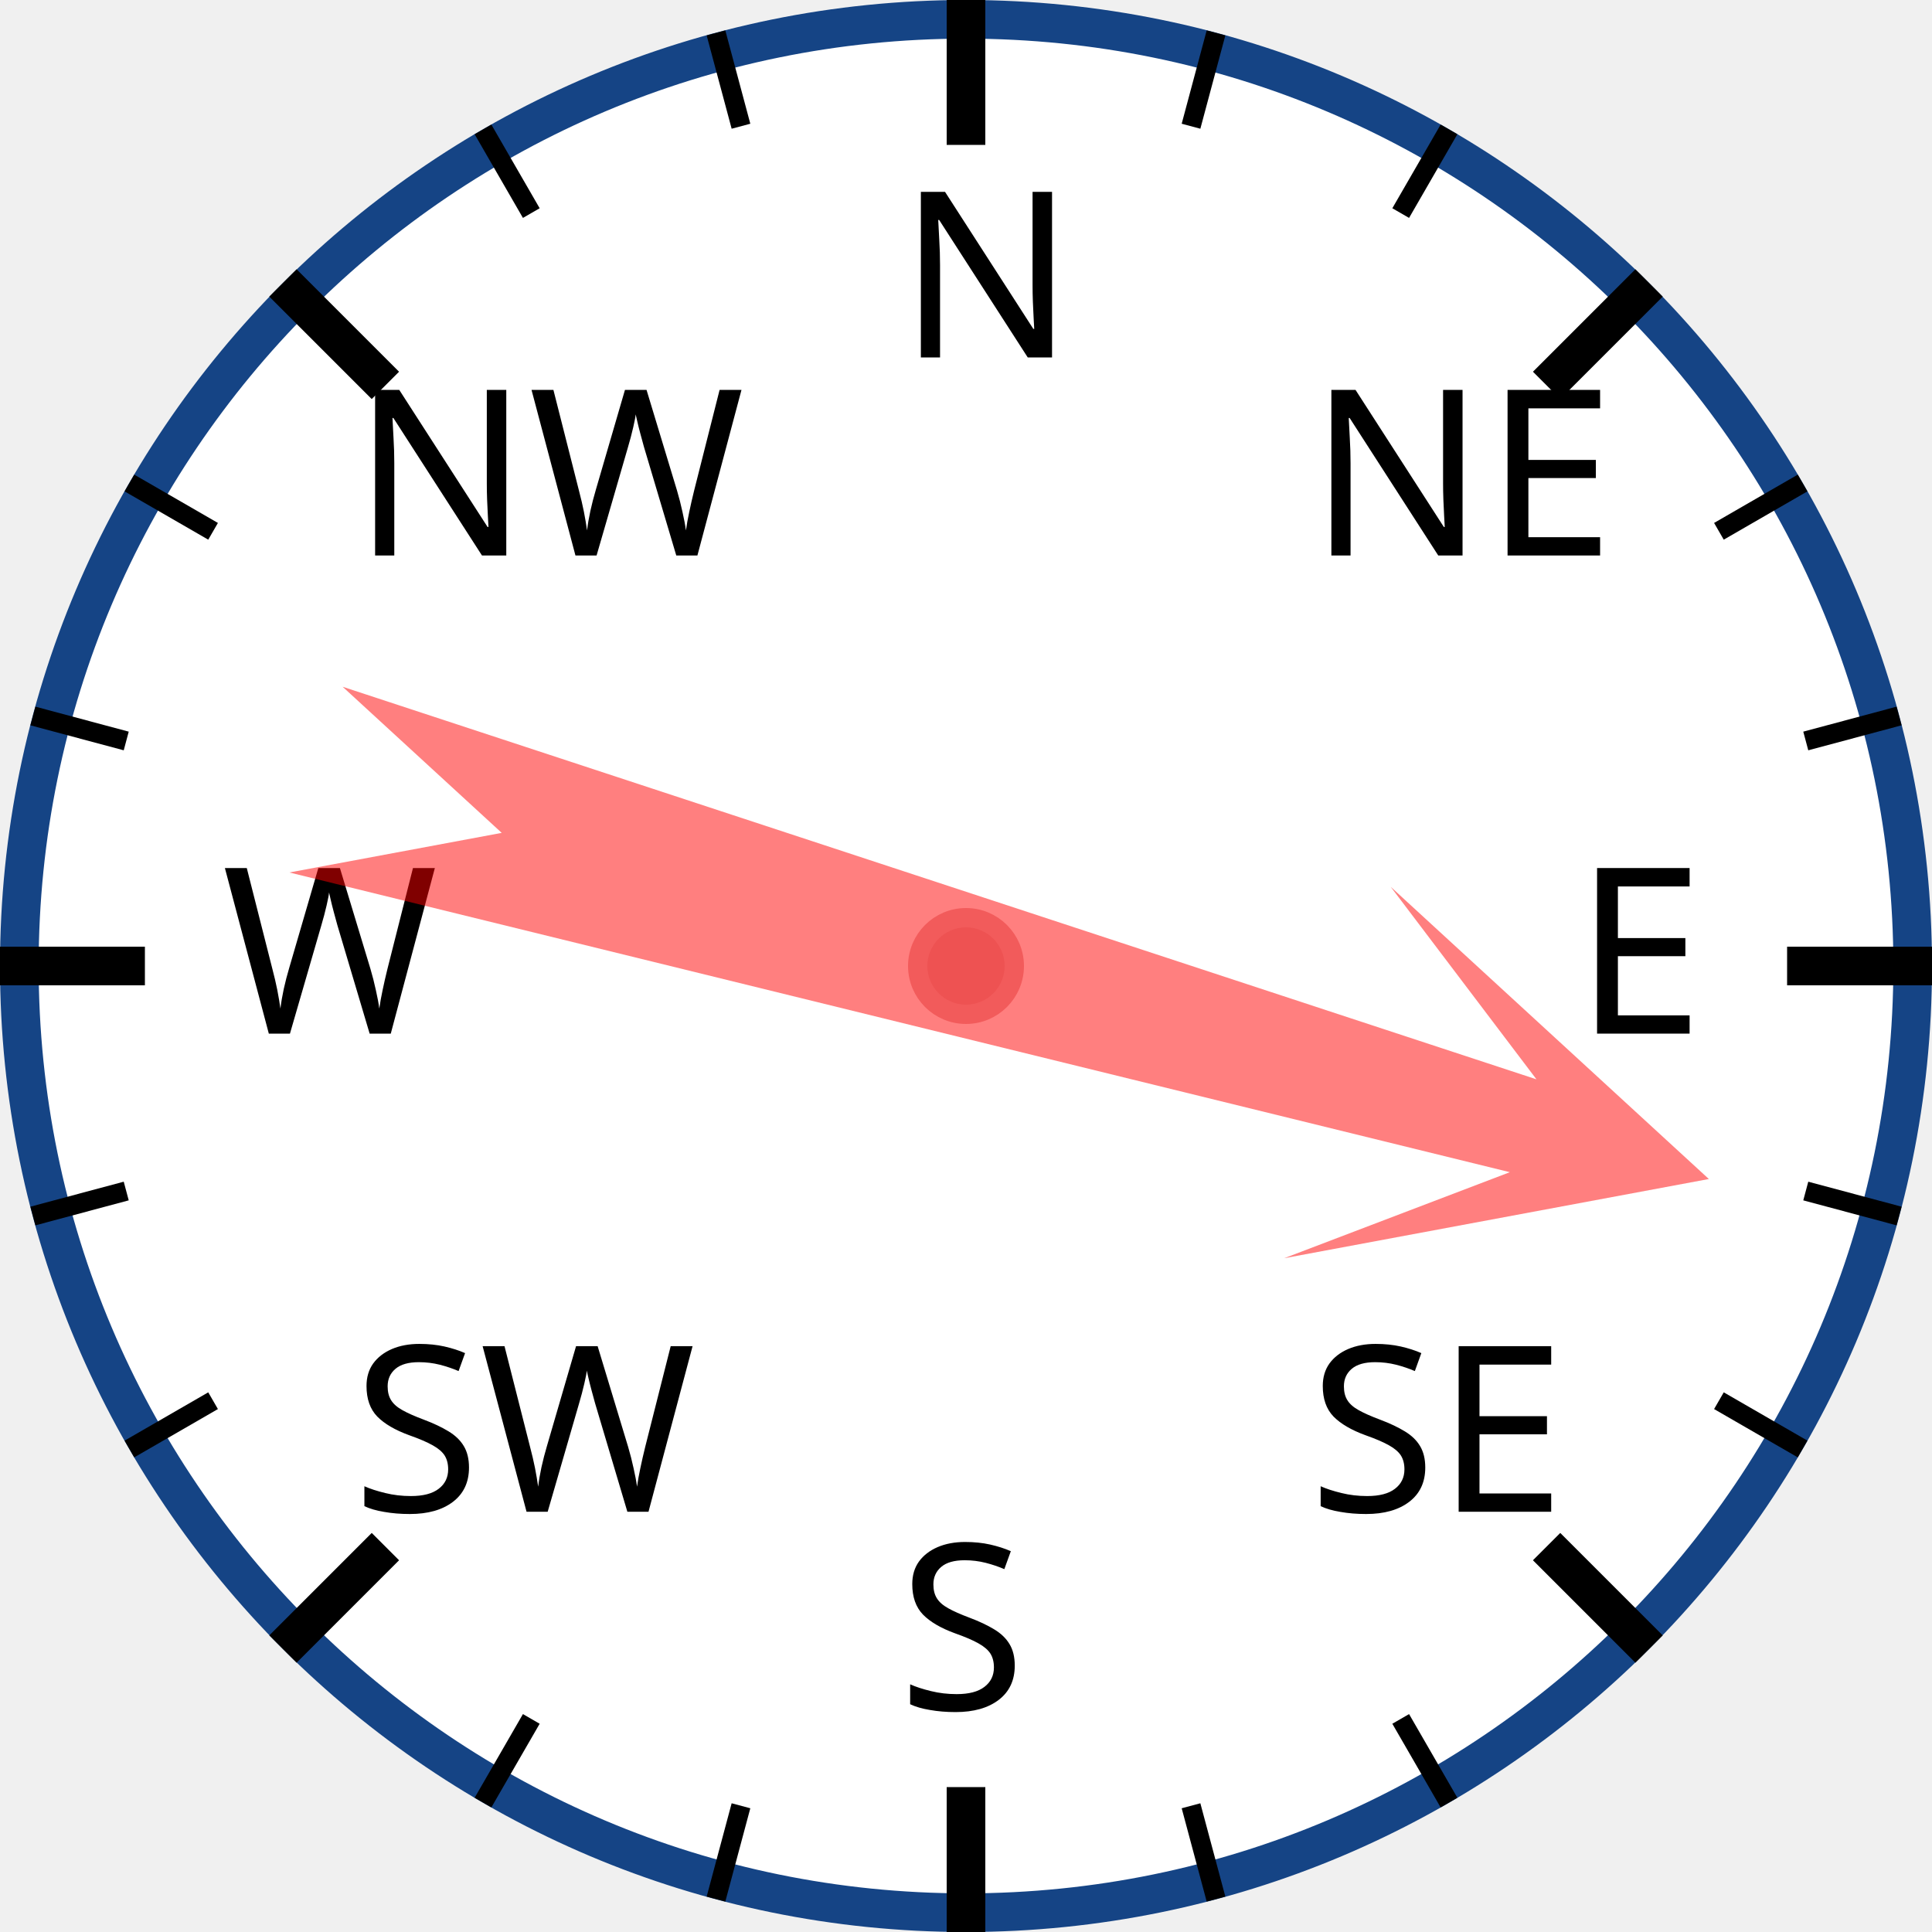
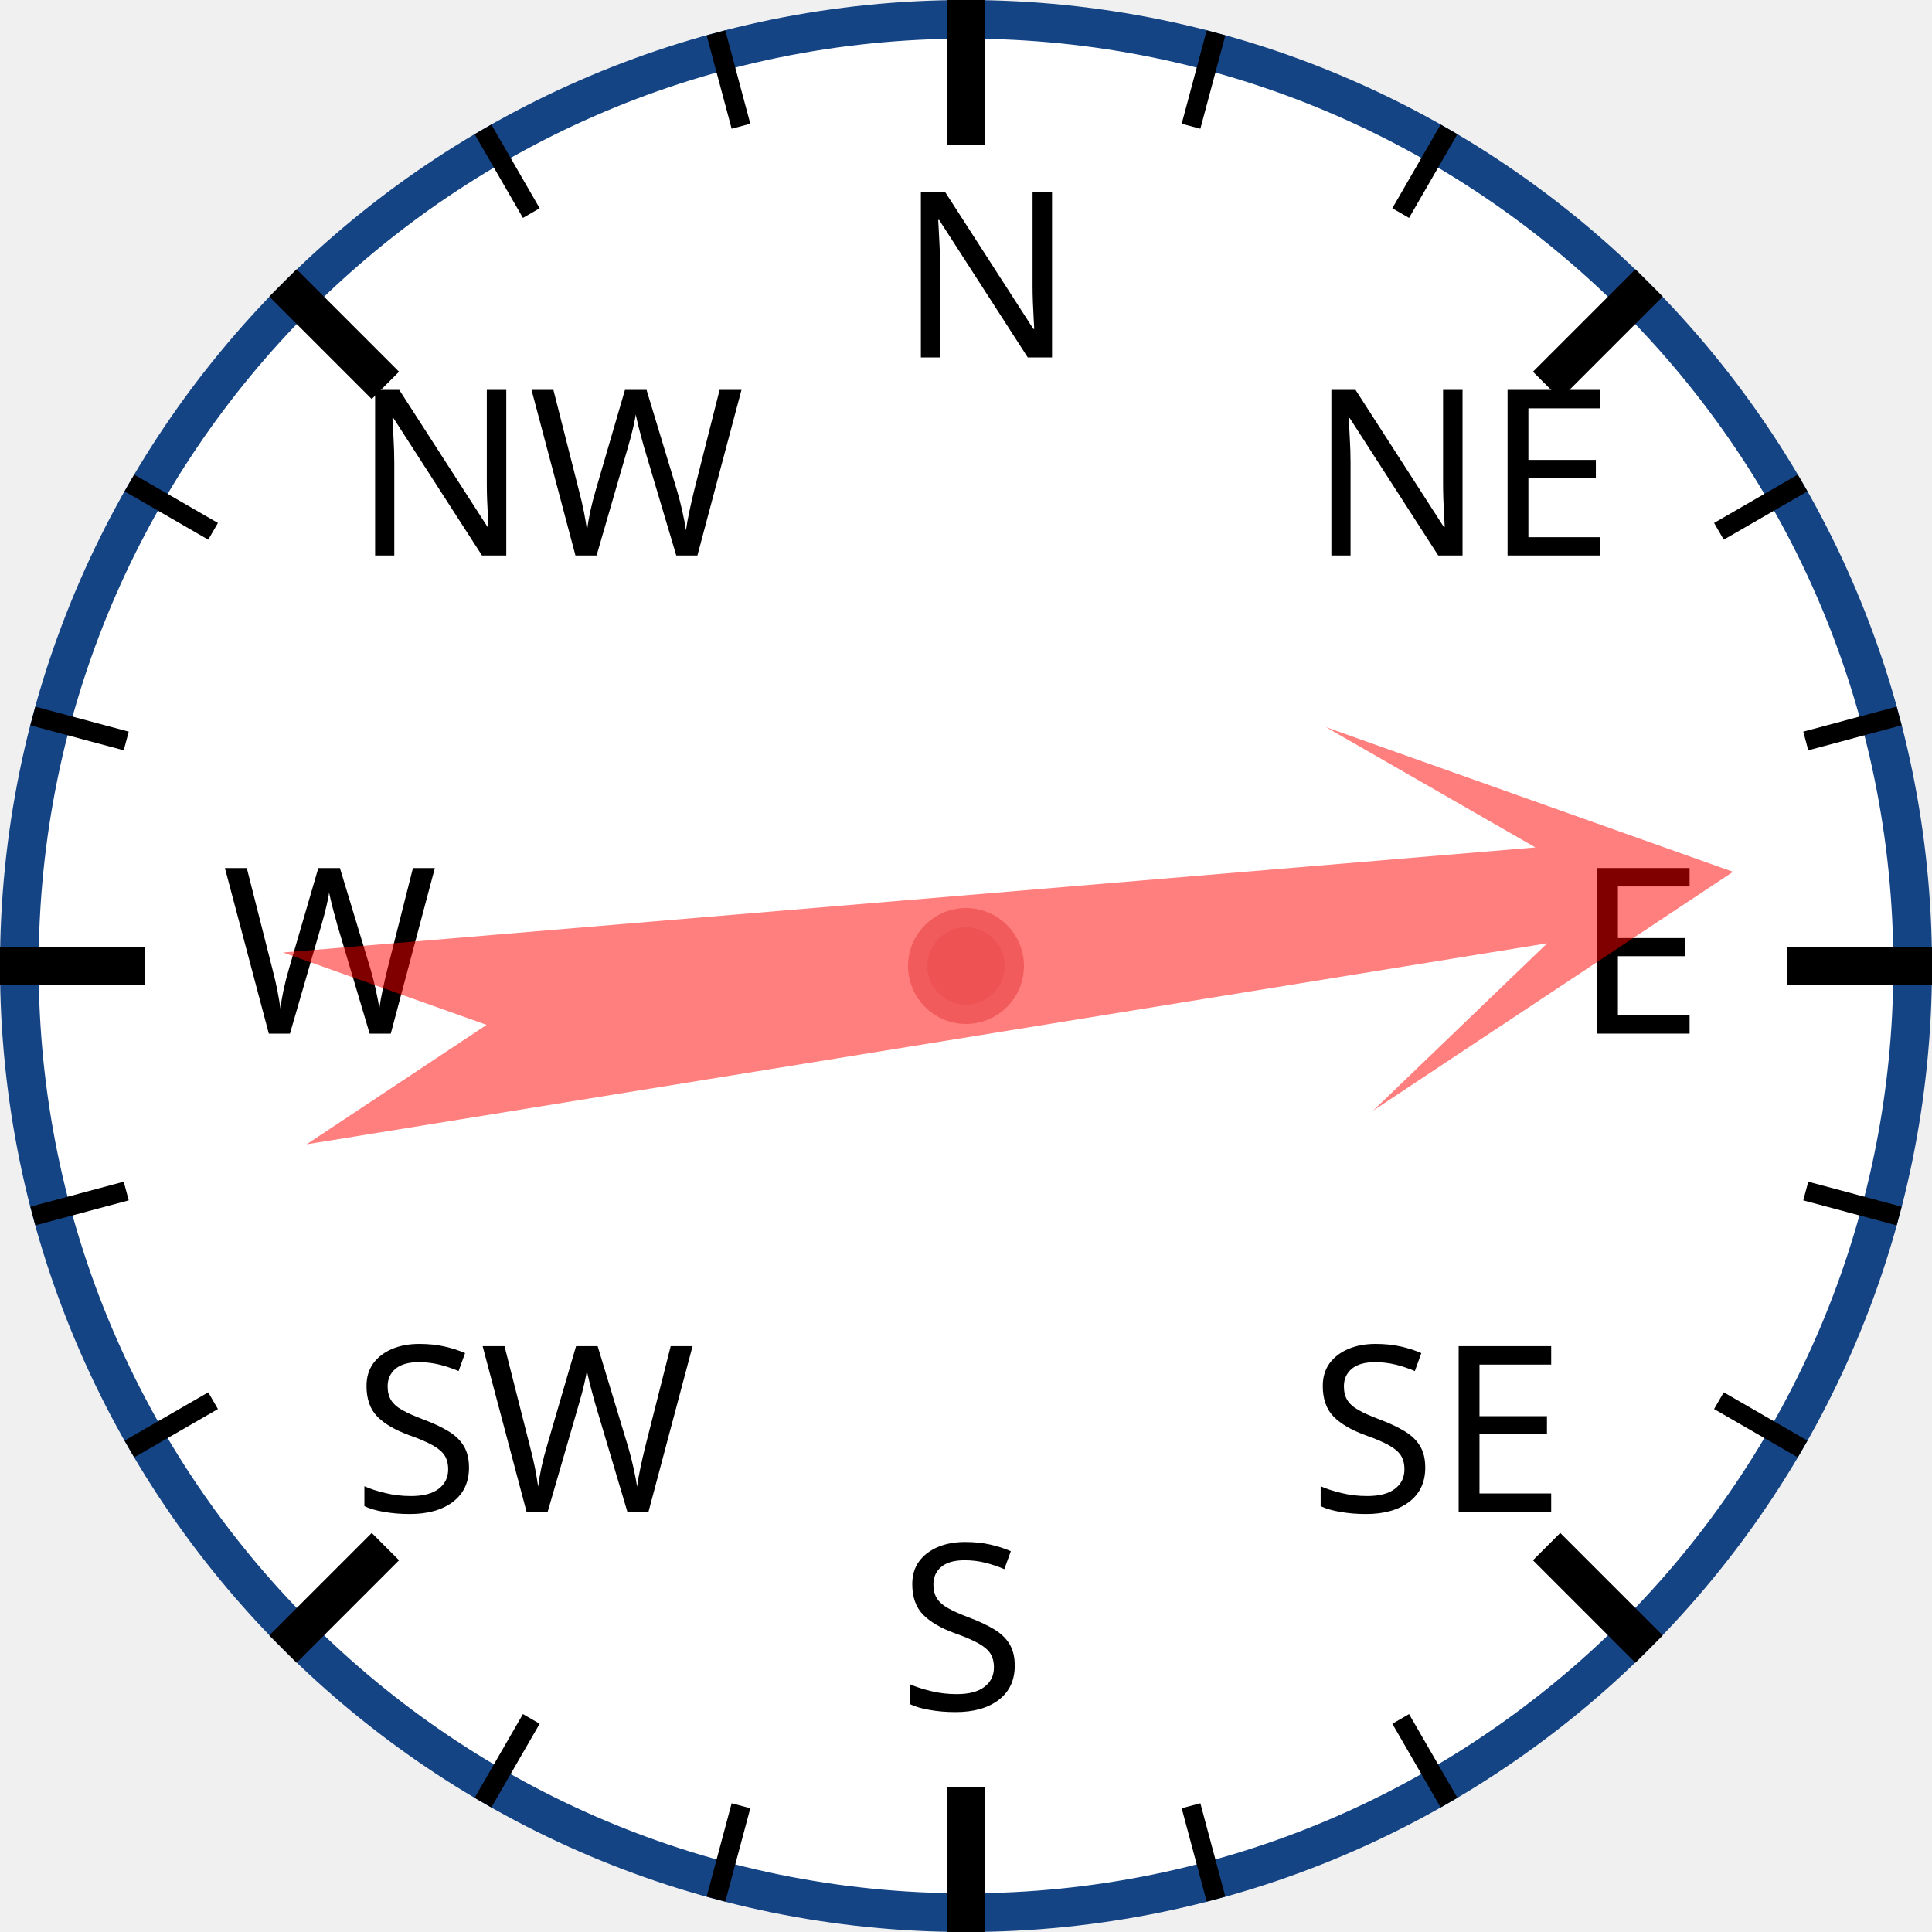
<svg xmlns="http://www.w3.org/2000/svg" width="120px" height="120px" viewBox="0 0 200 200">
  <circle cx="100" cy="100" r="98" style="fill: white; stroke: #154485; stroke-width: 4;" />
  <text x="93.0" y="37.0" style="font-family: sans-serif; font-size: 18pt;">N</text>
  <line x1="100.0" y1="0.0" x2="100.0" y2="15.0" style="stroke: black; stroke-width: 4;" />
  <line x1="74.118" y1="3.407" x2="76.706" y2="13.067" style="stroke: black; stroke-width: 2;" />
  <line x1="50" y1="13.397" x2="55" y2="22.058" style="stroke: black; stroke-width: 2;" />
  <text x="36.503" y="57.503" style="font-family: sans-serif; font-size: 18pt;">NW</text>
  <line x1="29.289" y1="29.289" x2="39.896" y2="39.896" style="stroke: black; stroke-width: 4;" />
  <line x1="13.397" y1="50" x2="22.058" y2="55" style="stroke: black; stroke-width: 2;" />
  <line x1="3.407" y1="74.118" x2="13.067" y2="76.706" style="stroke: black; stroke-width: 2;" />
  <text x="23.0" y="107.0" style="font-family: sans-serif; font-size: 18pt;">W</text>
  <line x1="0.0" y1="100.0" x2="15.0" y2="100.0" style="stroke: black; stroke-width: 4;" />
  <line x1="3.407" y1="125.882" x2="13.067" y2="123.294" style="stroke: black; stroke-width: 2;" />
  <line x1="13.397" y1="150" x2="22.058" y2="145" style="stroke: black; stroke-width: 2;" />
  <text x="36.503" y="156.497" style="font-family: sans-serif; font-size: 18pt;">SW</text>
  <line x1="29.289" y1="170.711" x2="39.896" y2="160.104" style="stroke: black; stroke-width: 4;" />
  <line x1="50" y1="186.603" x2="55" y2="177.942" style="stroke: black; stroke-width: 2;" />
  <line x1="74.118" y1="196.593" x2="76.706" y2="186.933" style="stroke: black; stroke-width: 2;" />
  <text x="93" y="177.0" style="font-family: sans-serif; font-size: 18pt;">S</text>
  <line x1="100" y1="200.0" x2="100" y2="185.0" style="stroke: black; stroke-width: 4;" />
  <line x1="125.882" y1="196.593" x2="123.294" y2="186.933" style="stroke: black; stroke-width: 2;" />
  <line x1="150.0" y1="186.603" x2="145.0" y2="177.942" style="stroke: black; stroke-width: 2;" />
  <text x="135.497" y="156.497" style="font-family: sans-serif; font-size: 18pt;">SE</text>
  <line x1="170.711" y1="170.711" x2="160.104" y2="160.104" style="stroke: black; stroke-width: 4;" />
  <line x1="186.603" y1="150" x2="177.942" y2="145" style="stroke: black; stroke-width: 2;" />
  <line x1="196.593" y1="125.882" x2="186.933" y2="123.294" style="stroke: black; stroke-width: 2;" />
  <text x="163.0" y="107" style="font-family: sans-serif; font-size: 18pt;">E</text>
  <line x1="200.0" y1="100" x2="185.0" y2="100" style="stroke: black; stroke-width: 4;" />
  <line x1="196.593" y1="74.118" x2="186.933" y2="76.706" style="stroke: black; stroke-width: 2;" />
  <line x1="186.603" y1="50" x2="177.942" y2="55" style="stroke: black; stroke-width: 2;" />
  <text x="135.497" y="57.503" style="font-family: sans-serif; font-size: 18pt;">NE</text>
  <line x1="170.711" y1="29.289" x2="160.104" y2="39.896" style="stroke: black; stroke-width: 4;" />
  <line x1="150" y1="13.397" x2="145" y2="22.058" style="stroke: black; stroke-width: 2;" />
  <line x1="125.882" y1="3.407" x2="123.294" y2="13.067" style="stroke: black; stroke-width: 2;" />
-   <polygon points="100 20 120 60 105 40 110 170 100 150 90 170 95 40 80 60" style="fill: red; fill-opacity: 0.5;" transform="rotate(106,100,100)" />
+   <polygon points="100 20 120 60 105 40 110 170 100 150 90 170 95 40 80 60" style="fill: red; fill-opacity: 0.5;" transform="rotate(83,100,100)" />
  <circle cx="100" cy="100" r="5" style="fill: #EE5252; stroke: #F25B5B; stroke-width: 2;" />
</svg>
